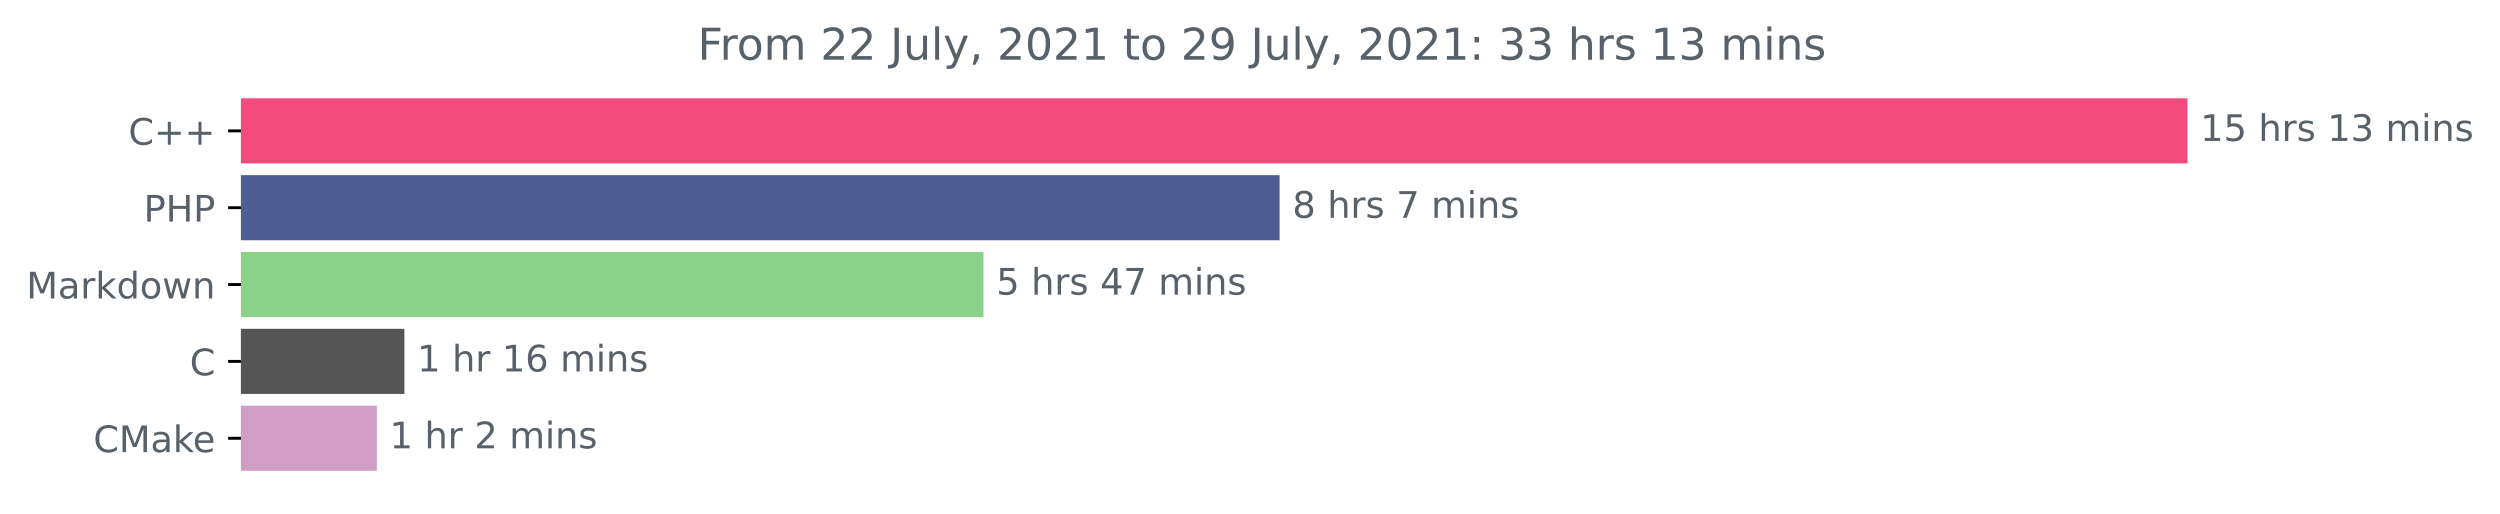
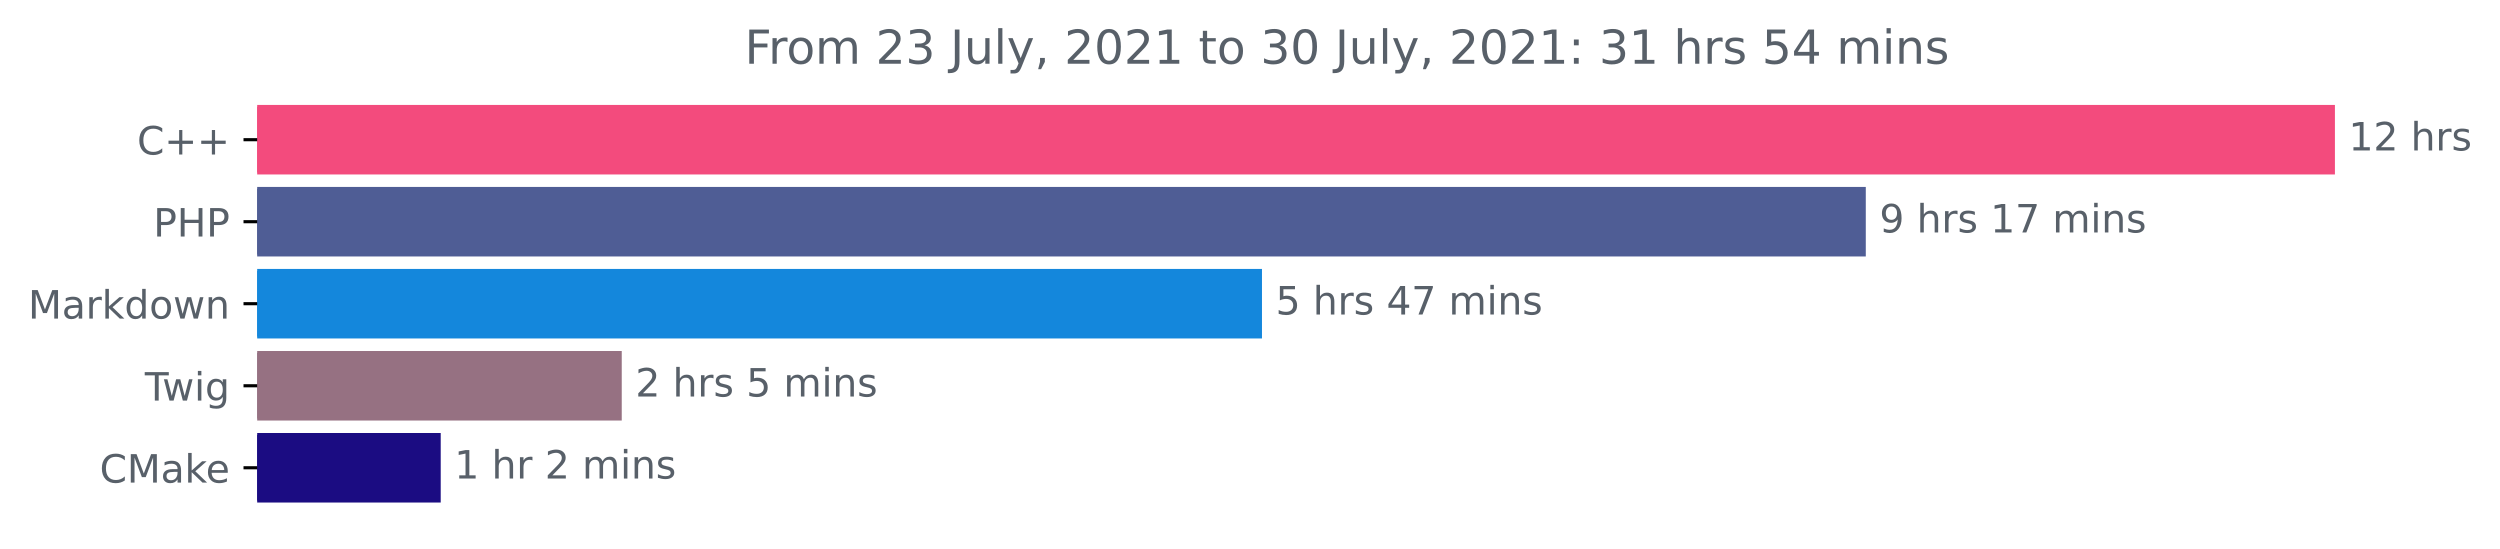
- <svg xmlns="http://www.w3.org/2000/svg" xmlns:xlink="http://www.w3.org/1999/xlink" height="140.398pt" version="1.1" viewBox="0 0 683.177 140.398" width="683.177pt">
+ <svg xmlns="http://www.w3.org/2000/svg" xmlns:xlink="http://www.w3.org/1999/xlink" height="140.398pt" version="1.1" viewBox="0 0 640.03 140.398" width="640.03pt">
  <defs>
    <style type="text/css">*{stroke-linecap:butt;stroke-linejoin:round;}</style>
  </defs>
  <g id="figure_1">
    <g id="patch_1">
-       <path d="M 0 140.398  L 683.177 140.398  L 683.177 0  L 0 0  z " style="fill:none;" />
+       <path d="M 0 140.398  L 640.03 140.398  L 640.03 0  L 0 0  z " style="fill:none;" />
    </g>
    <g id="axes_1">
      <g id="patch_2">
-         <path clip-path="url(#p1135eb0e1f)" d="M 65.841 27.358  L 597.269 27.358  L 597.269 44.158  L 65.841 44.158  z " style="fill:#f34b7d;stroke:#f34b7d;stroke-linejoin:miter;" />
+         <path clip-path="url(#p75013621b0)" d="M 65.841 27.358  L 597.269 27.358  L 597.269 44.158  L 65.841 44.158  z " style="fill:#f34b7d;stroke:#f34b7d;stroke-linejoin:miter;" />
      </g>
      <g id="patch_3">
-         <path clip-path="url(#p1135eb0e1f)" d="M 65.841 48.358  L 349.176 48.358  L 349.176 65.158  L 65.841 65.158  z " style="fill:#4f5d95;stroke:#4f5d95;stroke-linejoin:miter;" />
+         <path clip-path="url(#p75013621b0)" d="M 65.841 48.358  L 477.164 48.358  L 477.164 65.158  L 65.841 65.158  z " style="fill:#4f5d95;stroke:#4f5d95;stroke-linejoin:miter;" />
      </g>
      <g id="patch_4">
-         <path clip-path="url(#p1135eb0e1f)" d="M 65.841 69.358  L 268.256 69.358  L 268.256 86.158  L 65.841 86.158  z " style="fill:#8cd18a;stroke:#8cd18a;stroke-linejoin:miter;" />
+         <path clip-path="url(#p75013621b0)" d="M 65.841 69.358  L 322.582 69.358  L 322.582 86.158  L 65.841 86.158  z " style="fill:#1487dc;stroke:#1487dc;stroke-linejoin:miter;" />
      </g>
      <g id="patch_5">
-         <path clip-path="url(#p1135eb0e1f)" d="M 65.841 90.358  L 110.01 90.358  L 110.01 107.158  L 65.841 107.158  z " style="fill:#555555;stroke:#555555;stroke-linejoin:miter;" />
+         <path clip-path="url(#p75013621b0)" d="M 65.841 90.358  L 158.675 90.358  L 158.675 107.158  L 65.841 107.158  z " style="fill:#967182;stroke:#967182;stroke-linejoin:miter;" />
      </g>
      <g id="patch_6">
-         <path clip-path="url(#p1135eb0e1f)" d="M 65.841 111.358  L 102.475 111.358  L 102.475 128.158  L 65.841 128.158  z " style="fill:#d09dc5;stroke:#d09dc5;stroke-linejoin:miter;" />
+         <path clip-path="url(#p75013621b0)" d="M 65.841 111.358  L 112.328 111.358  L 112.328 128.158  L 65.841 128.158  z " style="fill:#1b0c82;stroke:#1b0c82;stroke-linejoin:miter;" />
      </g>
      <g id="matplotlib.axis_1" />
      <g id="matplotlib.axis_2">
        <g id="ytick_1">
          <g id="line2d_1">
            <defs>
-               <path d="M 0 0  L -3.5 0  " id="m6917cc9d80" style="stroke:#000000;stroke-width:0.8;" />
+               <path d="M 0 0  L -3.5 0  " id="m7d073a09f3" style="stroke:#000000;stroke-width:0.8;" />
            </defs>
            <g>
-               <use style="stroke:#000000;stroke-width:0.8;" x="65.841" xlink:href="#m6917cc9d80" y="35.758" />
+               <use style="stroke:#000000;stroke-width:0.8;" x="65.841" xlink:href="#m7d073a09f3" y="35.758" />
            </g>
          </g>
          <g id="text_1">
            <g style="fill:#586069;" transform="translate(35.09844 39.55734)scale(0.1 -0.1)">
              <defs>
                <path d="M 4122 4306  L 4122 3641  Q 3803 3938 3442 4084  Q 3081 4231 2675 4231  Q 1875 4231 1450 3742  Q 1025 3253 1025 2328  Q 1025 1406 1450 917  Q 1875 428 2675 428  Q 3081 428 3442 575  Q 3803 722 4122 1019  L 4122 359  Q 3791 134 3420 21  Q 3050 -91 2638 -91  Q 1578 -91 968 557  Q 359 1206 359 2328  Q 359 3453 968 4101  Q 1578 4750 2638 4750  Q 3056 4750 3426 4639  Q 3797 4528 4122 4306  z " id="DejaVuSans-43" transform="scale(0.015625)" />
                <path d="M 2944 4013  L 2944 2272  L 4684 2272  L 4684 1741  L 2944 1741  L 2944 0  L 2419 0  L 2419 1741  L 678 1741  L 678 2272  L 2419 2272  L 2419 4013  L 2944 4013  z " id="DejaVuSans-2b" transform="scale(0.015625)" />
              </defs>
              <use xlink:href="#DejaVuSans-43" />
              <use x="69.824" xlink:href="#DejaVuSans-2b" />
              <use x="153.613" xlink:href="#DejaVuSans-2b" />
            </g>
          </g>
        </g>
        <g id="ytick_2">
          <g id="line2d_2">
            <g>
-               <use style="stroke:#000000;stroke-width:0.8;" x="65.841" xlink:href="#m6917cc9d80" y="56.758" />
+               <use style="stroke:#000000;stroke-width:0.8;" x="65.841" xlink:href="#m7d073a09f3" y="56.758" />
            </g>
          </g>
          <g id="text_2">
            <g style="fill:#586069;" transform="translate(39.26094 60.55734)scale(0.1 -0.1)">
              <defs>
                <path d="M 1259 4147  L 1259 2394  L 2053 2394  Q 2494 2394 2734 2622  Q 2975 2850 2975 3272  Q 2975 3691 2734 3919  Q 2494 4147 2053 4147  L 1259 4147  z M 628 4666  L 2053 4666  Q 2838 4666 3239 4311  Q 3641 3956 3641 3272  Q 3641 2581 3239 2228  Q 2838 1875 2053 1875  L 1259 1875  L 1259 0  L 628 0  L 628 4666  z " id="DejaVuSans-50" transform="scale(0.015625)" />
                <path d="M 628 4666  L 1259 4666  L 1259 2753  L 3553 2753  L 3553 4666  L 4184 4666  L 4184 0  L 3553 0  L 3553 2222  L 1259 2222  L 1259 0  L 628 0  L 628 4666  z " id="DejaVuSans-48" transform="scale(0.015625)" />
              </defs>
              <use xlink:href="#DejaVuSans-50" />
              <use x="60.303" xlink:href="#DejaVuSans-48" />
              <use x="135.498" xlink:href="#DejaVuSans-50" />
            </g>
          </g>
        </g>
        <g id="ytick_3">
          <g id="line2d_3">
            <g>
-               <use style="stroke:#000000;stroke-width:0.8;" x="65.841" xlink:href="#m6917cc9d80" y="77.758" />
+               <use style="stroke:#000000;stroke-width:0.8;" x="65.841" xlink:href="#m7d073a09f3" y="77.758" />
            </g>
          </g>
          <g id="text_3">
            <g style="fill:#586069;" transform="translate(7.2 81.55734)scale(0.1 -0.1)">
              <defs>
                <path d="M 628 4666  L 1569 4666  L 2759 1491  L 3956 4666  L 4897 4666  L 4897 0  L 4281 0  L 4281 4097  L 3078 897  L 2444 897  L 1241 4097  L 1241 0  L 628 0  L 628 4666  z " id="DejaVuSans-4d" transform="scale(0.015625)" />
                <path d="M 2194 1759  Q 1497 1759 1228 1600  Q 959 1441 959 1056  Q 959 750 1161 570  Q 1363 391 1709 391  Q 2188 391 2477 730  Q 2766 1069 2766 1631  L 2766 1759  L 2194 1759  z M 3341 1997  L 3341 0  L 2766 0  L 2766 531  Q 2569 213 2275 61  Q 1981 -91 1556 -91  Q 1019 -91 701 211  Q 384 513 384 1019  Q 384 1609 779 1909  Q 1175 2209 1959 2209  L 2766 2209  L 2766 2266  Q 2766 2663 2505 2880  Q 2244 3097 1772 3097  Q 1472 3097 1187 3025  Q 903 2953 641 2809  L 641 3341  Q 956 3463 1253 3523  Q 1550 3584 1831 3584  Q 2591 3584 2966 3190  Q 3341 2797 3341 1997  z " id="DejaVuSans-61" transform="scale(0.015625)" />
                <path d="M 2631 2963  Q 2534 3019 2420 3045  Q 2306 3072 2169 3072  Q 1681 3072 1420 2755  Q 1159 2438 1159 1844  L 1159 0  L 581 0  L 581 3500  L 1159 3500  L 1159 2956  Q 1341 3275 1631 3429  Q 1922 3584 2338 3584  Q 2397 3584 2469 3576  Q 2541 3569 2628 3553  L 2631 2963  z " id="DejaVuSans-72" transform="scale(0.015625)" />
                <path d="M 581 4863  L 1159 4863  L 1159 1991  L 2875 3500  L 3609 3500  L 1753 1863  L 3688 0  L 2938 0  L 1159 1709  L 1159 0  L 581 0  L 581 4863  z " id="DejaVuSans-6b" transform="scale(0.015625)" />
                <path d="M 2906 2969  L 2906 4863  L 3481 4863  L 3481 0  L 2906 0  L 2906 525  Q 2725 213 2448 61  Q 2172 -91 1784 -91  Q 1150 -91 751 415  Q 353 922 353 1747  Q 353 2572 751 3078  Q 1150 3584 1784 3584  Q 2172 3584 2448 3432  Q 2725 3281 2906 2969  z M 947 1747  Q 947 1113 1208 752  Q 1469 391 1925 391  Q 2381 391 2643 752  Q 2906 1113 2906 1747  Q 2906 2381 2643 2742  Q 2381 3103 1925 3103  Q 1469 3103 1208 2742  Q 947 2381 947 1747  z " id="DejaVuSans-64" transform="scale(0.015625)" />
                <path d="M 1959 3097  Q 1497 3097 1228 2736  Q 959 2375 959 1747  Q 959 1119 1226 758  Q 1494 397 1959 397  Q 2419 397 2687 759  Q 2956 1122 2956 1747  Q 2956 2369 2687 2733  Q 2419 3097 1959 3097  z M 1959 3584  Q 2709 3584 3137 3096  Q 3566 2609 3566 1747  Q 3566 888 3137 398  Q 2709 -91 1959 -91  Q 1206 -91 779 398  Q 353 888 353 1747  Q 353 2609 779 3096  Q 1206 3584 1959 3584  z " id="DejaVuSans-6f" transform="scale(0.015625)" />
                <path d="M 269 3500  L 844 3500  L 1563 769  L 2278 3500  L 2956 3500  L 3675 769  L 4391 3500  L 4966 3500  L 4050 0  L 3372 0  L 2619 2869  L 1863 0  L 1184 0  L 269 3500  z " id="DejaVuSans-77" transform="scale(0.015625)" />
                <path d="M 3513 2113  L 3513 0  L 2938 0  L 2938 2094  Q 2938 2591 2744 2837  Q 2550 3084 2163 3084  Q 1697 3084 1428 2787  Q 1159 2491 1159 1978  L 1159 0  L 581 0  L 581 3500  L 1159 3500  L 1159 2956  Q 1366 3272 1645 3428  Q 1925 3584 2291 3584  Q 2894 3584 3203 3211  Q 3513 2838 3513 2113  z " id="DejaVuSans-6e" transform="scale(0.015625)" />
              </defs>
              <use xlink:href="#DejaVuSans-4d" />
              <use x="86.279" xlink:href="#DejaVuSans-61" />
              <use x="147.559" xlink:href="#DejaVuSans-72" />
              <use x="188.672" xlink:href="#DejaVuSans-6b" />
              <use x="246.582" xlink:href="#DejaVuSans-64" />
              <use x="310.059" xlink:href="#DejaVuSans-6f" />
              <use x="371.24" xlink:href="#DejaVuSans-77" />
              <use x="453.027" xlink:href="#DejaVuSans-6e" />
            </g>
          </g>
        </g>
        <g id="ytick_4">
          <g id="line2d_4">
            <g>
-               <use style="stroke:#000000;stroke-width:0.8;" x="65.841" xlink:href="#m6917cc9d80" y="98.758" />
+               <use style="stroke:#000000;stroke-width:0.8;" x="65.841" xlink:href="#m7d073a09f3" y="98.758" />
            </g>
          </g>
          <g id="text_4">
-             <g style="fill:#586069;" transform="translate(51.85781 102.5573)scale(0.1 -0.1)">
-               <use xlink:href="#DejaVuSans-43" />
+             <g style="fill:#586069;" transform="translate(37.07812 102.5573)scale(0.1 -0.1)">
+               <defs>
+                 <path d="M -19 4666  L 3928 4666  L 3928 4134  L 2272 4134  L 2272 0  L 1638 0  L 1638 4134  L -19 4134  L -19 4666  z " id="DejaVuSans-54" transform="scale(0.015625)" />
+                 <path d="M 603 3500  L 1178 3500  L 1178 0  L 603 0  L 603 3500  z M 603 4863  L 1178 4863  L 1178 4134  L 603 4134  L 603 4863  z " id="DejaVuSans-69" transform="scale(0.015625)" />
+                 <path d="M 2906 1791  Q 2906 2416 2648 2759  Q 2391 3103 1925 3103  Q 1463 3103 1205 2759  Q 947 2416 947 1791  Q 947 1169 1205 825  Q 1463 481 1925 481  Q 2391 481 2648 825  Q 2906 1169 2906 1791  z M 3481 434  Q 3481 -459 3084 -895  Q 2688 -1331 1869 -1331  Q 1566 -1331 1297 -1286  Q 1028 -1241 775 -1147  L 775 -588  Q 1028 -725 1275 -790  Q 1522 -856 1778 -856  Q 2344 -856 2625 -561  Q 2906 -266 2906 331  L 2906 616  Q 2728 306 2450 153  Q 2172 0 1784 0  Q 1141 0 747 490  Q 353 981 353 1791  Q 353 2603 747 3093  Q 1141 3584 1784 3584  Q 2172 3584 2450 3431  Q 2728 3278 2906 2969  L 2906 3500  L 3481 3500  L 3481 434  z " id="DejaVuSans-67" transform="scale(0.015625)" />
+               </defs>
+               <use xlink:href="#DejaVuSans-54" />
+               <use x="44.584" xlink:href="#DejaVuSans-77" />
+               <use x="126.371" xlink:href="#DejaVuSans-69" />
+               <use x="154.154" xlink:href="#DejaVuSans-67" />
            </g>
          </g>
        </g>
        <g id="ytick_5">
          <g id="line2d_5">
            <g>
-               <use style="stroke:#000000;stroke-width:0.8;" x="65.841" xlink:href="#m6917cc9d80" y="119.758" />
+               <use style="stroke:#000000;stroke-width:0.8;" x="65.841" xlink:href="#m7d073a09f3" y="119.758" />
            </g>
          </g>
          <g id="text_5">
            <g style="fill:#586069;" transform="translate(25.52031 123.5573)scale(0.1 -0.1)">
              <defs>
                <path d="M 3597 1894  L 3597 1613  L 953 1613  Q 991 1019 1311 708  Q 1631 397 2203 397  Q 2534 397 2845 478  Q 3156 559 3463 722  L 3463 178  Q 3153 47 2828 -22  Q 2503 -91 2169 -91  Q 1331 -91 842 396  Q 353 884 353 1716  Q 353 2575 817 3079  Q 1281 3584 2069 3584  Q 2775 3584 3186 3129  Q 3597 2675 3597 1894  z M 3022 2063  Q 3016 2534 2758 2815  Q 2500 3097 2075 3097  Q 1594 3097 1305 2825  Q 1016 2553 972 2059  L 3022 2063  z " id="DejaVuSans-65" transform="scale(0.015625)" />
              </defs>
              <use xlink:href="#DejaVuSans-43" />
              <use x="69.824" xlink:href="#DejaVuSans-4d" />
              <use x="156.104" xlink:href="#DejaVuSans-61" />
              <use x="217.383" xlink:href="#DejaVuSans-6b" />
              <use x="271.668" xlink:href="#DejaVuSans-65" />
            </g>
          </g>
        </g>
      </g>
      <g id="text_6">
        <g style="fill:#586069;" transform="translate(601.2692 38.5175)scale(0.1 -0.1)">
          <defs>
            <path d="M 794 531  L 1825 531  L 1825 4091  L 703 3866  L 703 4441  L 1819 4666  L 2450 4666  L 2450 531  L 3481 531  L 3481 0  L 794 0  L 794 531  z " id="DejaVuSans-31" transform="scale(0.015625)" />
-             <path d="M 691 4666  L 3169 4666  L 3169 4134  L 1269 4134  L 1269 2991  Q 1406 3038 1543 3061  Q 1681 3084 1819 3084  Q 2600 3084 3056 2656  Q 3513 2228 3513 1497  Q 3513 744 3044 326  Q 2575 -91 1722 -91  Q 1428 -91 1123 -41  Q 819 9 494 109  L 494 744  Q 775 591 1075 516  Q 1375 441 1709 441  Q 2250 441 2565 725  Q 2881 1009 2881 1497  Q 2881 1984 2565 2268  Q 2250 2553 1709 2553  Q 1456 2553 1204 2497  Q 953 2441 691 2322  L 691 4666  z " id="DejaVuSans-35" transform="scale(0.015625)" />
+             <path d="M 1228 531  L 3431 531  L 3431 0  L 469 0  L 469 531  Q 828 903 1448 1529  Q 2069 2156 2228 2338  Q 2531 2678 2651 2914  Q 2772 3150 2772 3378  Q 2772 3750 2511 3984  Q 2250 4219 1831 4219  Q 1534 4219 1204 4116  Q 875 4013 500 3803  L 500 4441  Q 881 4594 1212 4672  Q 1544 4750 1819 4750  Q 2544 4750 2975 4387  Q 3406 4025 3406 3419  Q 3406 3131 3298 2873  Q 3191 2616 2906 2266  Q 2828 2175 2409 1742  Q 1991 1309 1228 531  z " id="DejaVuSans-32" transform="scale(0.015625)" />
            <path id="DejaVuSans-20" transform="scale(0.015625)" />
            <path d="M 3513 2113  L 3513 0  L 2938 0  L 2938 2094  Q 2938 2591 2744 2837  Q 2550 3084 2163 3084  Q 1697 3084 1428 2787  Q 1159 2491 1159 1978  L 1159 0  L 581 0  L 581 4863  L 1159 4863  L 1159 2956  Q 1366 3272 1645 3428  Q 1925 3584 2291 3584  Q 2894 3584 3203 3211  Q 3513 2838 3513 2113  z " id="DejaVuSans-68" transform="scale(0.015625)" />
            <path d="M 2834 3397  L 2834 2853  Q 2591 2978 2328 3040  Q 2066 3103 1784 3103  Q 1356 3103 1142 2972  Q 928 2841 928 2578  Q 928 2378 1081 2264  Q 1234 2150 1697 2047  L 1894 2003  Q 2506 1872 2764 1633  Q 3022 1394 3022 966  Q 3022 478 2636 193  Q 2250 -91 1575 -91  Q 1294 -91 989 -36  Q 684 19 347 128  L 347 722  Q 666 556 975 473  Q 1284 391 1588 391  Q 1994 391 2212 530  Q 2431 669 2431 922  Q 2431 1156 2273 1281  Q 2116 1406 1581 1522  L 1381 1569  Q 847 1681 609 1914  Q 372 2147 372 2553  Q 372 3047 722 3315  Q 1072 3584 1716 3584  Q 2034 3584 2315 3537  Q 2597 3491 2834 3397  z " id="DejaVuSans-73" transform="scale(0.015625)" />
-             <path d="M 2597 2516  Q 3050 2419 3304 2112  Q 3559 1806 3559 1356  Q 3559 666 3084 287  Q 2609 -91 1734 -91  Q 1441 -91 1130 -33  Q 819 25 488 141  L 488 750  Q 750 597 1062 519  Q 1375 441 1716 441  Q 2309 441 2620 675  Q 2931 909 2931 1356  Q 2931 1769 2642 2001  Q 2353 2234 1838 2234  L 1294 2234  L 1294 2753  L 1863 2753  Q 2328 2753 2575 2939  Q 2822 3125 2822 3475  Q 2822 3834 2567 4026  Q 2313 4219 1838 4219  Q 1578 4219 1281 4162  Q 984 4106 628 3988  L 628 4550  Q 988 4650 1302 4700  Q 1616 4750 1894 4750  Q 2613 4750 3031 4423  Q 3450 4097 3450 3541  Q 3450 3153 3228 2886  Q 3006 2619 2597 2516  z " id="DejaVuSans-33" transform="scale(0.015625)" />
-             <path d="M 3328 2828  Q 3544 3216 3844 3400  Q 4144 3584 4550 3584  Q 5097 3584 5394 3201  Q 5691 2819 5691 2113  L 5691 0  L 5113 0  L 5113 2094  Q 5113 2597 4934 2840  Q 4756 3084 4391 3084  Q 3944 3084 3684 2787  Q 3425 2491 3425 1978  L 3425 0  L 2847 0  L 2847 2094  Q 2847 2600 2669 2842  Q 2491 3084 2119 3084  Q 1678 3084 1418 2786  Q 1159 2488 1159 1978  L 1159 0  L 581 0  L 581 3500  L 1159 3500  L 1159 2956  Q 1356 3278 1631 3431  Q 1906 3584 2284 3584  Q 2666 3584 2933 3390  Q 3200 3197 3328 2828  z " id="DejaVuSans-6d" transform="scale(0.015625)" />
-             <path d="M 603 3500  L 1178 3500  L 1178 0  L 603 0  L 603 3500  z M 603 4863  L 1178 4863  L 1178 4134  L 603 4134  L 603 4863  z " id="DejaVuSans-69" transform="scale(0.015625)" />
          </defs>
          <use xlink:href="#DejaVuSans-31" />
-           <use x="63.623" xlink:href="#DejaVuSans-35" />
+           <use x="63.623" xlink:href="#DejaVuSans-32" />
          <use x="127.246" xlink:href="#DejaVuSans-20" />
          <use x="159.033" xlink:href="#DejaVuSans-68" />
          <use x="222.412" xlink:href="#DejaVuSans-72" />
          <use x="263.525" xlink:href="#DejaVuSans-73" />
-           <use x="315.625" xlink:href="#DejaVuSans-20" />
-           <use x="347.412" xlink:href="#DejaVuSans-31" />
-           <use x="411.035" xlink:href="#DejaVuSans-33" />
-           <use x="474.658" xlink:href="#DejaVuSans-20" />
-           <use x="506.445" xlink:href="#DejaVuSans-6d" />
-           <use x="603.857" xlink:href="#DejaVuSans-69" />
-           <use x="631.641" xlink:href="#DejaVuSans-6e" />
-           <use x="695.02" xlink:href="#DejaVuSans-73" />
        </g>
      </g>
      <g id="text_7">
-         <g style="fill:#586069;" transform="translate(353.1765 59.5175)scale(0.1 -0.1)">
+         <g style="fill:#586069;" transform="translate(481.1644 59.5175)scale(0.1 -0.1)">
          <defs>
-             <path d="M 2034 2216  Q 1584 2216 1326 1975  Q 1069 1734 1069 1313  Q 1069 891 1326 650  Q 1584 409 2034 409  Q 2484 409 2743 651  Q 3003 894 3003 1313  Q 3003 1734 2745 1975  Q 2488 2216 2034 2216  z M 1403 2484  Q 997 2584 770 2862  Q 544 3141 544 3541  Q 544 4100 942 4425  Q 1341 4750 2034 4750  Q 2731 4750 3128 4425  Q 3525 4100 3525 3541  Q 3525 3141 3298 2862  Q 3072 2584 2669 2484  Q 3125 2378 3379 2068  Q 3634 1759 3634 1313  Q 3634 634 3220 271  Q 2806 -91 2034 -91  Q 1263 -91 848 271  Q 434 634 434 1313  Q 434 1759 690 2068  Q 947 2378 1403 2484  z M 1172 3481  Q 1172 3119 1398 2916  Q 1625 2713 2034 2713  Q 2441 2713 2670 2916  Q 2900 3119 2900 3481  Q 2900 3844 2670 4047  Q 2441 4250 2034 4250  Q 1625 4250 1398 4047  Q 1172 3844 1172 3481  z " id="DejaVuSans-38" transform="scale(0.015625)" />
+             <path d="M 703 97  L 703 672  Q 941 559 1184 500  Q 1428 441 1663 441  Q 2288 441 2617 861  Q 2947 1281 2994 2138  Q 2813 1869 2534 1725  Q 2256 1581 1919 1581  Q 1219 1581 811 2004  Q 403 2428 403 3163  Q 403 3881 828 4315  Q 1253 4750 1959 4750  Q 2769 4750 3195 4129  Q 3622 3509 3622 2328  Q 3622 1225 3098 567  Q 2575 -91 1691 -91  Q 1453 -91 1209 -44  Q 966 3 703 97  z M 1959 2075  Q 2384 2075 2632 2365  Q 2881 2656 2881 3163  Q 2881 3666 2632 3958  Q 2384 4250 1959 4250  Q 1534 4250 1286 3958  Q 1038 3666 1038 3163  Q 1038 2656 1286 2365  Q 1534 2075 1959 2075  z " id="DejaVuSans-39" transform="scale(0.015625)" />
            <path d="M 525 4666  L 3525 4666  L 3525 4397  L 1831 0  L 1172 0  L 2766 4134  L 525 4134  L 525 4666  z " id="DejaVuSans-37" transform="scale(0.015625)" />
+             <path d="M 3328 2828  Q 3544 3216 3844 3400  Q 4144 3584 4550 3584  Q 5097 3584 5394 3201  Q 5691 2819 5691 2113  L 5691 0  L 5113 0  L 5113 2094  Q 5113 2597 4934 2840  Q 4756 3084 4391 3084  Q 3944 3084 3684 2787  Q 3425 2491 3425 1978  L 3425 0  L 2847 0  L 2847 2094  Q 2847 2600 2669 2842  Q 2491 3084 2119 3084  Q 1678 3084 1418 2786  Q 1159 2488 1159 1978  L 1159 0  L 581 0  L 581 3500  L 1159 3500  L 1159 2956  Q 1356 3278 1631 3431  Q 1906 3584 2284 3584  Q 2666 3584 2933 3390  Q 3200 3197 3328 2828  z " id="DejaVuSans-6d" transform="scale(0.015625)" />
          </defs>
-           <use xlink:href="#DejaVuSans-38" />
+           <use xlink:href="#DejaVuSans-39" />
          <use x="63.623" xlink:href="#DejaVuSans-20" />
          <use x="95.41" xlink:href="#DejaVuSans-68" />
          <use x="158.789" xlink:href="#DejaVuSans-72" />
          <use x="199.902" xlink:href="#DejaVuSans-73" />
          <use x="252.002" xlink:href="#DejaVuSans-20" />
-           <use x="283.789" xlink:href="#DejaVuSans-37" />
-           <use x="347.412" xlink:href="#DejaVuSans-20" />
-           <use x="379.199" xlink:href="#DejaVuSans-6d" />
-           <use x="476.611" xlink:href="#DejaVuSans-69" />
-           <use x="504.395" xlink:href="#DejaVuSans-6e" />
-           <use x="567.773" xlink:href="#DejaVuSans-73" />
+           <use x="283.789" xlink:href="#DejaVuSans-31" />
+           <use x="347.412" xlink:href="#DejaVuSans-37" />
+           <use x="411.035" xlink:href="#DejaVuSans-20" />
+           <use x="442.822" xlink:href="#DejaVuSans-6d" />
+           <use x="540.234" xlink:href="#DejaVuSans-69" />
+           <use x="568.018" xlink:href="#DejaVuSans-6e" />
+           <use x="631.396" xlink:href="#DejaVuSans-73" />
        </g>
      </g>
      <g id="text_8">
-         <g style="fill:#586069;" transform="translate(272.2565 80.5175)scale(0.1 -0.1)">
+         <g style="fill:#586069;" transform="translate(326.5824 80.5175)scale(0.1 -0.1)">
          <defs>
+             <path d="M 691 4666  L 3169 4666  L 3169 4134  L 1269 4134  L 1269 2991  Q 1406 3038 1543 3061  Q 1681 3084 1819 3084  Q 2600 3084 3056 2656  Q 3513 2228 3513 1497  Q 3513 744 3044 326  Q 2575 -91 1722 -91  Q 1428 -91 1123 -41  Q 819 9 494 109  L 494 744  Q 775 591 1075 516  Q 1375 441 1709 441  Q 2250 441 2565 725  Q 2881 1009 2881 1497  Q 2881 1984 2565 2268  Q 2250 2553 1709 2553  Q 1456 2553 1204 2497  Q 953 2441 691 2322  L 691 4666  z " id="DejaVuSans-35" transform="scale(0.015625)" />
            <path d="M 2419 4116  L 825 1625  L 2419 1625  L 2419 4116  z M 2253 4666  L 3047 4666  L 3047 1625  L 3713 1625  L 3713 1100  L 3047 1100  L 3047 0  L 2419 0  L 2419 1100  L 313 1100  L 313 1709  L 2253 4666  z " id="DejaVuSans-34" transform="scale(0.015625)" />
          </defs>
          <use xlink:href="#DejaVuSans-35" />
          <use x="63.623" xlink:href="#DejaVuSans-20" />
          <use x="95.41" xlink:href="#DejaVuSans-68" />
          <use x="158.789" xlink:href="#DejaVuSans-72" />
          <use x="199.902" xlink:href="#DejaVuSans-73" />
          <use x="252.002" xlink:href="#DejaVuSans-20" />
          <use x="283.789" xlink:href="#DejaVuSans-34" />
          <use x="347.412" xlink:href="#DejaVuSans-37" />
          <use x="411.035" xlink:href="#DejaVuSans-20" />
          <use x="442.822" xlink:href="#DejaVuSans-6d" />
          <use x="540.234" xlink:href="#DejaVuSans-69" />
          <use x="568.018" xlink:href="#DejaVuSans-6e" />
          <use x="631.396" xlink:href="#DejaVuSans-73" />
        </g>
      </g>
      <g id="text_9">
-         <g style="fill:#586069;" transform="translate(114.0104 101.5175)scale(0.1 -0.1)">
-           <defs>
-             <path d="M 2113 2584  Q 1688 2584 1439 2293  Q 1191 2003 1191 1497  Q 1191 994 1439 701  Q 1688 409 2113 409  Q 2538 409 2786 701  Q 3034 994 3034 1497  Q 3034 2003 2786 2293  Q 2538 2584 2113 2584  z M 3366 4563  L 3366 3988  Q 3128 4100 2886 4159  Q 2644 4219 2406 4219  Q 1781 4219 1451 3797  Q 1122 3375 1075 2522  Q 1259 2794 1537 2939  Q 1816 3084 2150 3084  Q 2853 3084 3261 2657  Q 3669 2231 3669 1497  Q 3669 778 3244 343  Q 2819 -91 2113 -91  Q 1303 -91 875 529  Q 447 1150 447 2328  Q 447 3434 972 4092  Q 1497 4750 2381 4750  Q 2619 4750 2861 4703  Q 3103 4656 3366 4563  z " id="DejaVuSans-36" transform="scale(0.015625)" />
-           </defs>
-           <use xlink:href="#DejaVuSans-31" />
+         <g style="fill:#586069;" transform="translate(162.6746 101.5175)scale(0.1 -0.1)">
+           <use xlink:href="#DejaVuSans-32" />
          <use x="63.623" xlink:href="#DejaVuSans-20" />
          <use x="95.41" xlink:href="#DejaVuSans-68" />
          <use x="158.789" xlink:href="#DejaVuSans-72" />
-           <use x="199.902" xlink:href="#DejaVuSans-20" />
-           <use x="231.689" xlink:href="#DejaVuSans-31" />
-           <use x="295.312" xlink:href="#DejaVuSans-36" />
-           <use x="358.936" xlink:href="#DejaVuSans-20" />
-           <use x="390.723" xlink:href="#DejaVuSans-6d" />
-           <use x="488.135" xlink:href="#DejaVuSans-69" />
-           <use x="515.918" xlink:href="#DejaVuSans-6e" />
-           <use x="579.297" xlink:href="#DejaVuSans-73" />
+           <use x="199.902" xlink:href="#DejaVuSans-73" />
+           <use x="252.002" xlink:href="#DejaVuSans-20" />
+           <use x="283.789" xlink:href="#DejaVuSans-35" />
+           <use x="347.412" xlink:href="#DejaVuSans-20" />
+           <use x="379.199" xlink:href="#DejaVuSans-6d" />
+           <use x="476.611" xlink:href="#DejaVuSans-69" />
+           <use x="504.395" xlink:href="#DejaVuSans-6e" />
+           <use x="567.773" xlink:href="#DejaVuSans-73" />
        </g>
      </g>
      <g id="text_10">
-         <g style="fill:#586069;" transform="translate(106.4749 122.5175)scale(0.1 -0.1)">
-           <defs>
-             <path d="M 1228 531  L 3431 531  L 3431 0  L 469 0  L 469 531  Q 828 903 1448 1529  Q 2069 2156 2228 2338  Q 2531 2678 2651 2914  Q 2772 3150 2772 3378  Q 2772 3750 2511 3984  Q 2250 4219 1831 4219  Q 1534 4219 1204 4116  Q 875 4013 500 3803  L 500 4441  Q 881 4594 1212 4672  Q 1544 4750 1819 4750  Q 2544 4750 2975 4387  Q 3406 4025 3406 3419  Q 3406 3131 3298 2873  Q 3191 2616 2906 2266  Q 2828 2175 2409 1742  Q 1991 1309 1228 531  z " id="DejaVuSans-32" transform="scale(0.015625)" />
-           </defs>
+         <g style="fill:#586069;" transform="translate(116.3283 122.5175)scale(0.1 -0.1)">
          <use xlink:href="#DejaVuSans-31" />
          <use x="63.623" xlink:href="#DejaVuSans-20" />
          <use x="95.41" xlink:href="#DejaVuSans-68" />
          <use x="158.789" xlink:href="#DejaVuSans-72" />
          <use x="199.902" xlink:href="#DejaVuSans-20" />
          <use x="231.689" xlink:href="#DejaVuSans-32" />
          <use x="295.312" xlink:href="#DejaVuSans-20" />
          <use x="327.1" xlink:href="#DejaVuSans-6d" />
          <use x="424.512" xlink:href="#DejaVuSans-69" />
          <use x="452.295" xlink:href="#DejaVuSans-6e" />
          <use x="515.674" xlink:href="#DejaVuSans-73" />
        </g>
      </g>
      <g id="text_11">
        <g style="fill:#586069;" transform="translate(190.6481 16.31812)scale(0.12 -0.12)">
          <defs>
            <path d="M 628 4666  L 3309 4666  L 3309 4134  L 1259 4134  L 1259 2759  L 3109 2759  L 3109 2228  L 1259 2228  L 1259 0  L 628 0  L 628 4666  z " id="DejaVuSans-46" transform="scale(0.015625)" />
+             <path d="M 2597 2516  Q 3050 2419 3304 2112  Q 3559 1806 3559 1356  Q 3559 666 3084 287  Q 2609 -91 1734 -91  Q 1441 -91 1130 -33  Q 819 25 488 141  L 488 750  Q 750 597 1062 519  Q 1375 441 1716 441  Q 2309 441 2620 675  Q 2931 909 2931 1356  Q 2931 1769 2642 2001  Q 2353 2234 1838 2234  L 1294 2234  L 1294 2753  L 1863 2753  Q 2328 2753 2575 2939  Q 2822 3125 2822 3475  Q 2822 3834 2567 4026  Q 2313 4219 1838 4219  Q 1578 4219 1281 4162  Q 984 4106 628 3988  L 628 4550  Q 988 4650 1302 4700  Q 1616 4750 1894 4750  Q 2613 4750 3031 4423  Q 3450 4097 3450 3541  Q 3450 3153 3228 2886  Q 3006 2619 2597 2516  z " id="DejaVuSans-33" transform="scale(0.015625)" />
            <path d="M 628 4666  L 1259 4666  L 1259 325  Q 1259 -519 939 -900  Q 619 -1281 -91 -1281  L -331 -1281  L -331 -750  L -134 -750  Q 284 -750 456 -515  Q 628 -281 628 325  L 628 4666  z " id="DejaVuSans-4a" transform="scale(0.015625)" />
            <path d="M 544 1381  L 544 3500  L 1119 3500  L 1119 1403  Q 1119 906 1312 657  Q 1506 409 1894 409  Q 2359 409 2629 706  Q 2900 1003 2900 1516  L 2900 3500  L 3475 3500  L 3475 0  L 2900 0  L 2900 538  Q 2691 219 2414 64  Q 2138 -91 1772 -91  Q 1169 -91 856 284  Q 544 659 544 1381  z M 1991 3584  L 1991 3584  z " id="DejaVuSans-75" transform="scale(0.015625)" />
            <path d="M 603 4863  L 1178 4863  L 1178 0  L 603 0  L 603 4863  z " id="DejaVuSans-6c" transform="scale(0.015625)" />
            <path d="M 2059 -325  Q 1816 -950 1584 -1140  Q 1353 -1331 966 -1331  L 506 -1331  L 506 -850  L 844 -850  Q 1081 -850 1212 -737  Q 1344 -625 1503 -206  L 1606 56  L 191 3500  L 800 3500  L 1894 763  L 2988 3500  L 3597 3500  L 2059 -325  z " id="DejaVuSans-79" transform="scale(0.015625)" />
            <path d="M 750 794  L 1409 794  L 1409 256  L 897 -744  L 494 -744  L 750 256  L 750 794  z " id="DejaVuSans-2c" transform="scale(0.015625)" />
            <path d="M 2034 4250  Q 1547 4250 1301 3770  Q 1056 3291 1056 2328  Q 1056 1369 1301 889  Q 1547 409 2034 409  Q 2525 409 2770 889  Q 3016 1369 3016 2328  Q 3016 3291 2770 3770  Q 2525 4250 2034 4250  z M 2034 4750  Q 2819 4750 3233 4129  Q 3647 3509 3647 2328  Q 3647 1150 3233 529  Q 2819 -91 2034 -91  Q 1250 -91 836 529  Q 422 1150 422 2328  Q 422 3509 836 4129  Q 1250 4750 2034 4750  z " id="DejaVuSans-30" transform="scale(0.015625)" />
            <path d="M 1172 4494  L 1172 3500  L 2356 3500  L 2356 3053  L 1172 3053  L 1172 1153  Q 1172 725 1289 603  Q 1406 481 1766 481  L 2356 481  L 2356 0  L 1766 0  Q 1100 0 847 248  Q 594 497 594 1153  L 594 3053  L 172 3053  L 172 3500  L 594 3500  L 594 4494  L 1172 4494  z " id="DejaVuSans-74" transform="scale(0.015625)" />
-             <path d="M 703 97  L 703 672  Q 941 559 1184 500  Q 1428 441 1663 441  Q 2288 441 2617 861  Q 2947 1281 2994 2138  Q 2813 1869 2534 1725  Q 2256 1581 1919 1581  Q 1219 1581 811 2004  Q 403 2428 403 3163  Q 403 3881 828 4315  Q 1253 4750 1959 4750  Q 2769 4750 3195 4129  Q 3622 3509 3622 2328  Q 3622 1225 3098 567  Q 2575 -91 1691 -91  Q 1453 -91 1209 -44  Q 966 3 703 97  z M 1959 2075  Q 2384 2075 2632 2365  Q 2881 2656 2881 3163  Q 2881 3666 2632 3958  Q 2384 4250 1959 4250  Q 1534 4250 1286 3958  Q 1038 3666 1038 3163  Q 1038 2656 1286 2365  Q 1534 2075 1959 2075  z " id="DejaVuSans-39" transform="scale(0.015625)" />
            <path d="M 750 794  L 1409 794  L 1409 0  L 750 0  L 750 794  z M 750 3309  L 1409 3309  L 1409 2516  L 750 2516  L 750 3309  z " id="DejaVuSans-3a" transform="scale(0.015625)" />
          </defs>
          <use xlink:href="#DejaVuSans-46" />
          <use x="50.27" xlink:href="#DejaVuSans-72" />
          <use x="89.133" xlink:href="#DejaVuSans-6f" />
          <use x="150.314" xlink:href="#DejaVuSans-6d" />
          <use x="247.727" xlink:href="#DejaVuSans-20" />
          <use x="279.514" xlink:href="#DejaVuSans-32" />
-           <use x="343.137" xlink:href="#DejaVuSans-32" />
+           <use x="343.137" xlink:href="#DejaVuSans-33" />
          <use x="406.76" xlink:href="#DejaVuSans-20" />
          <use x="438.547" xlink:href="#DejaVuSans-4a" />
          <use x="468.039" xlink:href="#DejaVuSans-75" />
          <use x="531.418" xlink:href="#DejaVuSans-6c" />
          <use x="559.201" xlink:href="#DejaVuSans-79" />
          <use x="618.381" xlink:href="#DejaVuSans-2c" />
          <use x="650.168" xlink:href="#DejaVuSans-20" />
          <use x="681.955" xlink:href="#DejaVuSans-32" />
          <use x="745.578" xlink:href="#DejaVuSans-30" />
          <use x="809.201" xlink:href="#DejaVuSans-32" />
          <use x="872.824" xlink:href="#DejaVuSans-31" />
          <use x="936.447" xlink:href="#DejaVuSans-20" />
          <use x="968.234" xlink:href="#DejaVuSans-74" />
          <use x="1007.443" xlink:href="#DejaVuSans-6f" />
          <use x="1068.625" xlink:href="#DejaVuSans-20" />
-           <use x="1100.412" xlink:href="#DejaVuSans-32" />
-           <use x="1164.035" xlink:href="#DejaVuSans-39" />
+           <use x="1100.412" xlink:href="#DejaVuSans-33" />
+           <use x="1164.035" xlink:href="#DejaVuSans-30" />
          <use x="1227.658" xlink:href="#DejaVuSans-20" />
          <use x="1259.445" xlink:href="#DejaVuSans-4a" />
          <use x="1288.938" xlink:href="#DejaVuSans-75" />
          <use x="1352.316" xlink:href="#DejaVuSans-6c" />
          <use x="1380.1" xlink:href="#DejaVuSans-79" />
          <use x="1439.279" xlink:href="#DejaVuSans-2c" />
          <use x="1471.066" xlink:href="#DejaVuSans-20" />
          <use x="1502.854" xlink:href="#DejaVuSans-32" />
          <use x="1566.477" xlink:href="#DejaVuSans-30" />
          <use x="1630.1" xlink:href="#DejaVuSans-32" />
          <use x="1693.723" xlink:href="#DejaVuSans-31" />
          <use x="1757.346" xlink:href="#DejaVuSans-3a" />
          <use x="1791.037" xlink:href="#DejaVuSans-20" />
          <use x="1822.824" xlink:href="#DejaVuSans-33" />
-           <use x="1886.447" xlink:href="#DejaVuSans-33" />
+           <use x="1886.447" xlink:href="#DejaVuSans-31" />
          <use x="1950.07" xlink:href="#DejaVuSans-20" />
          <use x="1981.857" xlink:href="#DejaVuSans-68" />
          <use x="2045.236" xlink:href="#DejaVuSans-72" />
          <use x="2086.35" xlink:href="#DejaVuSans-73" />
          <use x="2138.449" xlink:href="#DejaVuSans-20" />
-           <use x="2170.236" xlink:href="#DejaVuSans-31" />
-           <use x="2233.859" xlink:href="#DejaVuSans-33" />
+           <use x="2170.236" xlink:href="#DejaVuSans-35" />
+           <use x="2233.859" xlink:href="#DejaVuSans-34" />
          <use x="2297.482" xlink:href="#DejaVuSans-20" />
          <use x="2329.27" xlink:href="#DejaVuSans-6d" />
          <use x="2426.682" xlink:href="#DejaVuSans-69" />
          <use x="2454.465" xlink:href="#DejaVuSans-6e" />
          <use x="2517.844" xlink:href="#DejaVuSans-73" />
        </g>
      </g>
    </g>
  </g>
  <defs>
-     <clipPath id="p1135eb0e1f">
+     <clipPath id="p75013621b0">
      <rect height="110.88" width="558" x="65.841" y="22.318" />
    </clipPath>
  </defs>
</svg>
